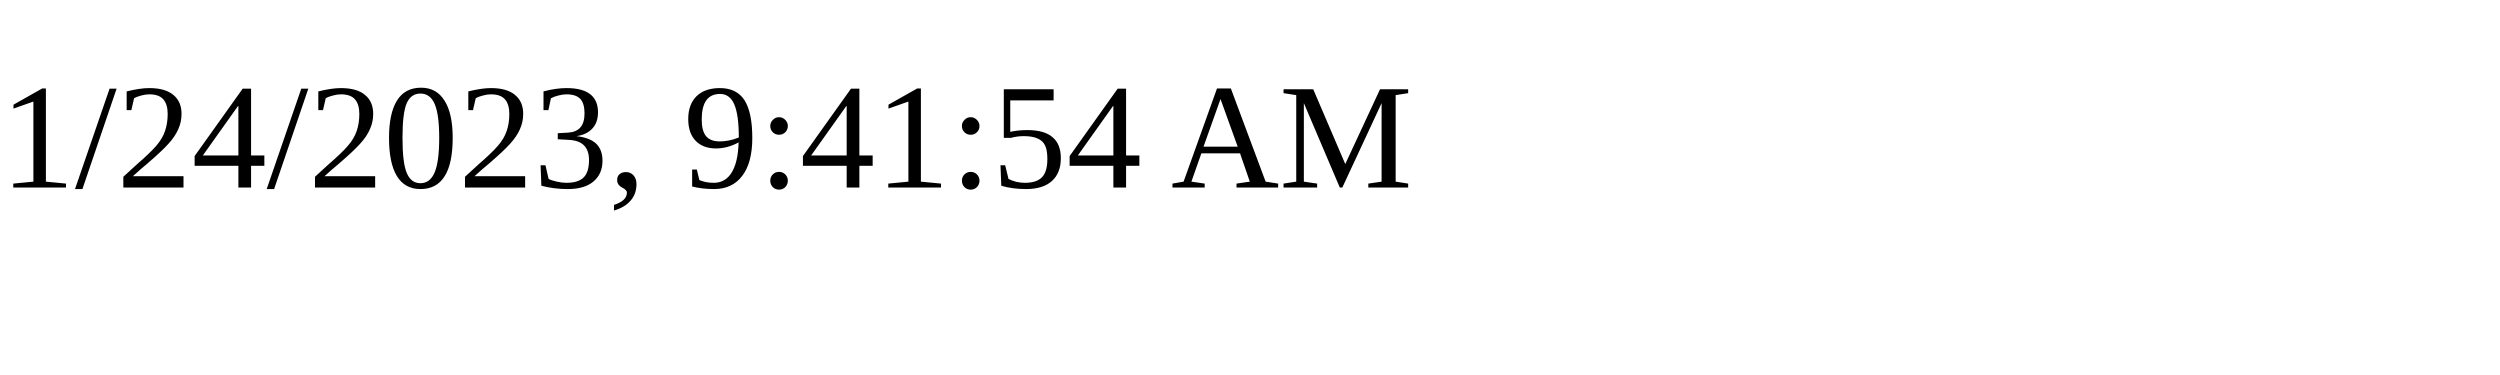
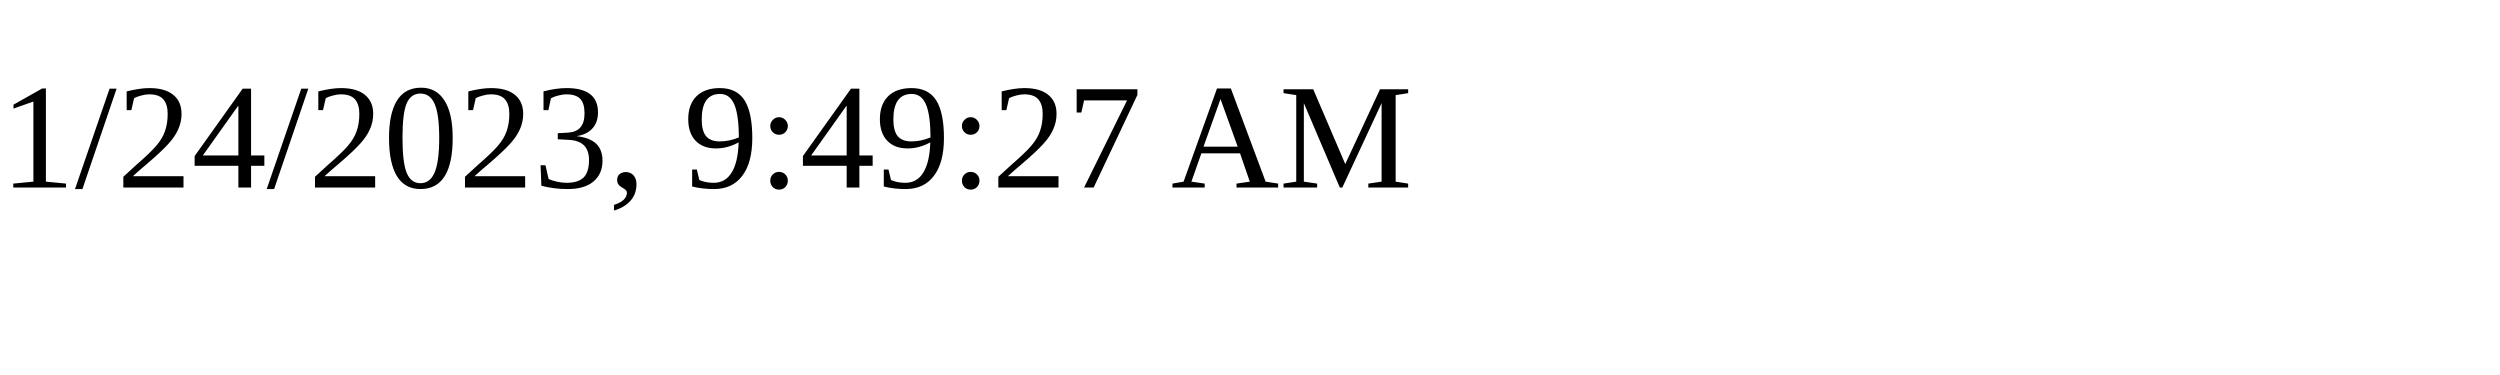
<svg xmlns="http://www.w3.org/2000/svg" height="30" width="200">
-   <text x="0" y="15">1/24/2023, 9:41:54 AM</text>
+   <text x="0" y="15">1/24/2023, 9:49:27 AM</text>
</svg>
